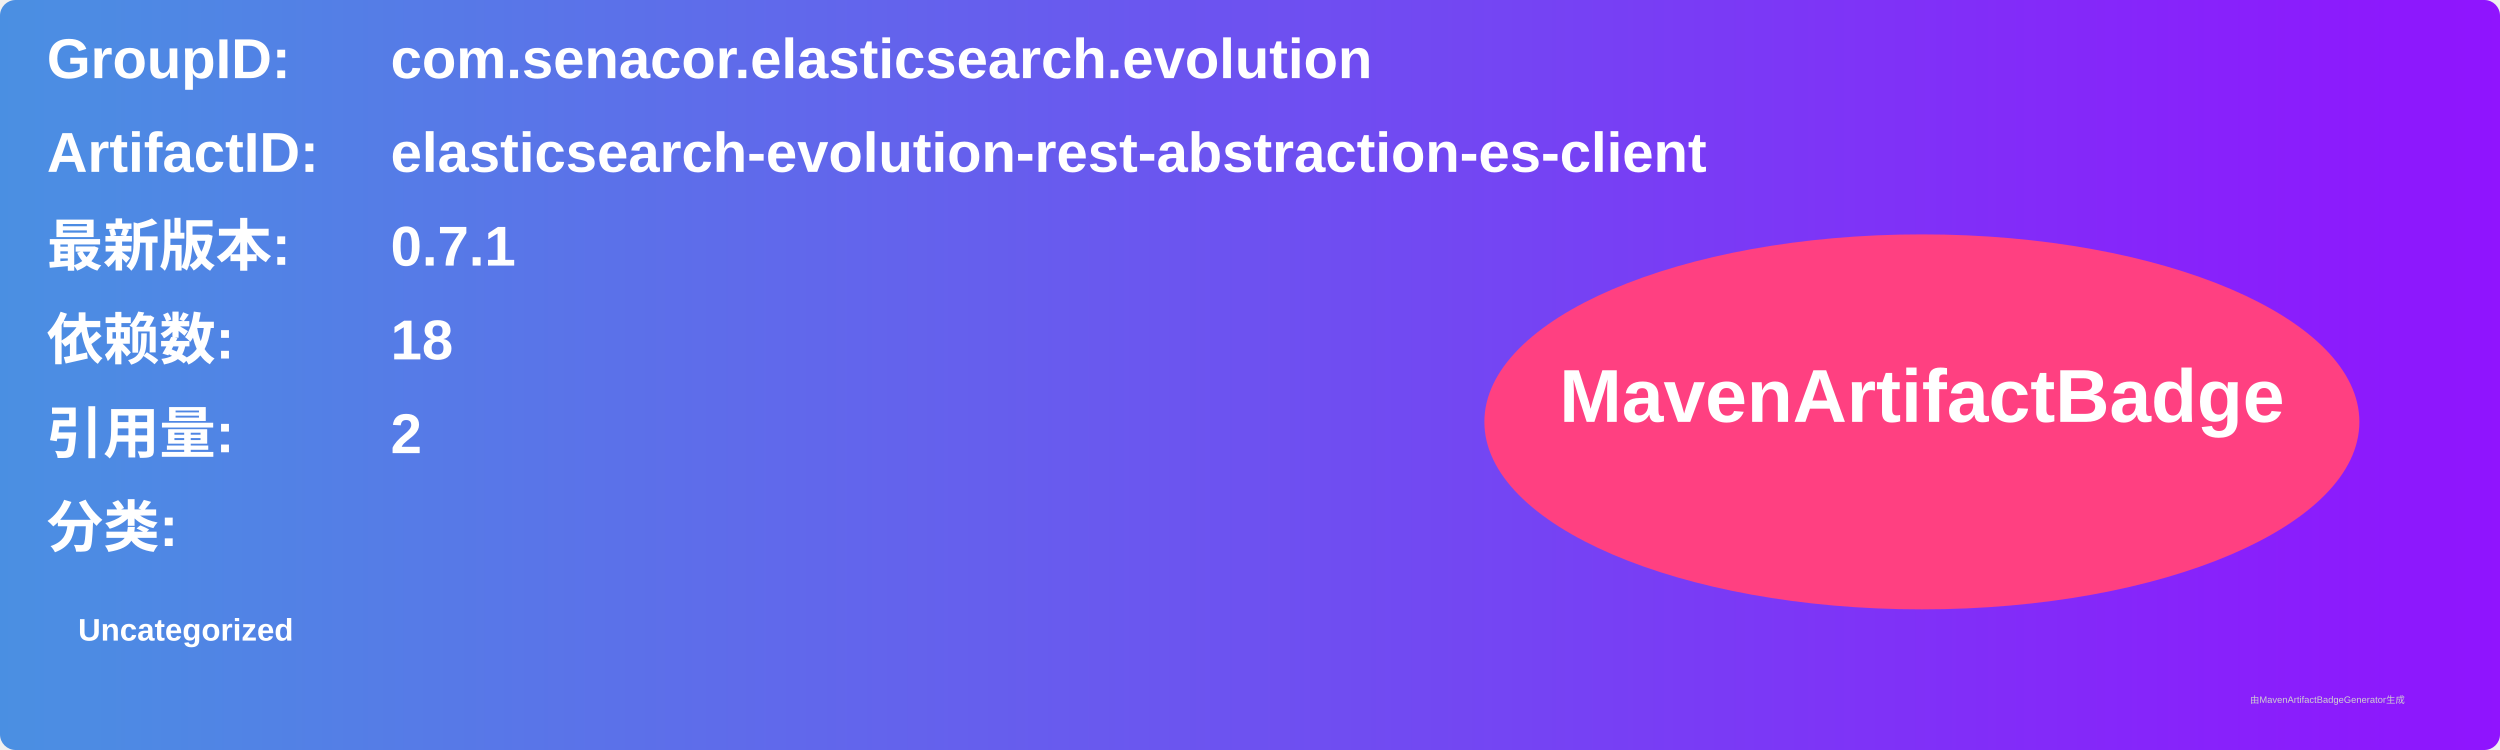
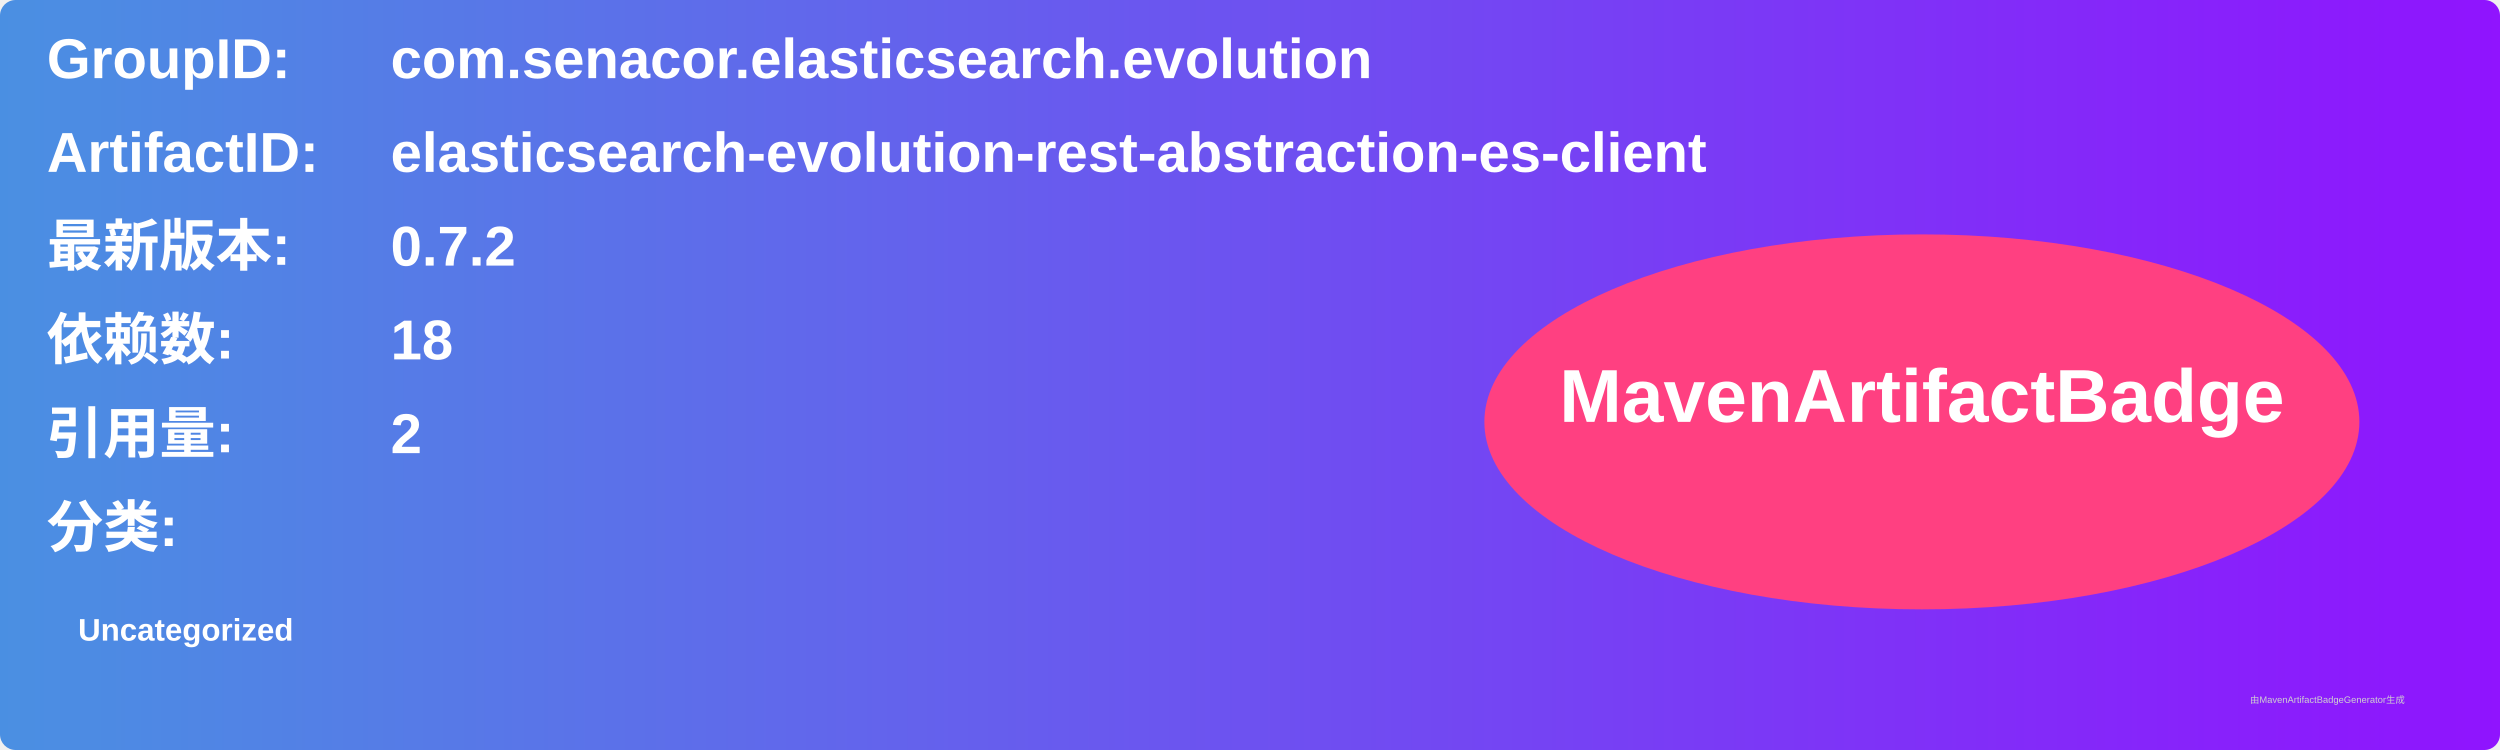
<svg xmlns="http://www.w3.org/2000/svg" width="800" height="240" viewBox="0 0 800 240">
  <linearGradient id="grad" x1="0%" y1="0%" x2="100%" y2="0%">
    <stop offset="0%" stop-color="#4a90e2" />
    <stop offset="100%" stop-color="#9013fe" />
  </linearGradient>
  <rect width="100%" height="100%" rx="5" ry="5" fill="url(#grad)" />
  <g transform="translate(15, 15)">
    <text x="0" y="10" font-family="Arial" font-size="18" fill="white" font-weight="bold" width="260">GroupID:</text>
    <text x="110" y="10" font-family="Arial" font-size="18" fill="white" font-weight="bold" width="460">com.senacor.elasticsearch.evolution</text>
    <text x="0" y="40" font-family="Arial" font-size="18" fill="white" font-weight="bold" width="260">ArtifactID:</text>
    <text x="110" y="40" font-family="Arial" font-size="18" fill="white" font-weight="bold" width="460">elasticsearch-evolution-rest-abstraction-es-client</text>
    <text x="0" y="70" font-family="Arial" font-size="18" fill="white" font-weight="bold">最新版本:</text>
    <text x="110" y="70" font-family="Arial" font-size="18" fill="white" font-weight="bold">
-       <tspan font-weight="bold">0.7.1</tspan>
+       <tspan font-weight="bold">0.7.2</tspan>
    </text>
    <text x="0" y="100" font-family="Arial" font-size="18" fill="white" font-weight="bold">依赖数: </text>
    <text x="110" y="100" font-family="Arial" font-size="18" fill="white">
      <tspan font-weight="bold">18</tspan>
    </text>
    <text x="0" y="130" font-family="Arial" font-size="18" fill="white" font-weight="bold">引用量: </text>
    <text x="110" y="130" font-family="Arial" font-size="18" fill="white">
      <tspan font-weight="bold">2</tspan>
    </text>
    <text x="0" y="160" font-family="Arial" font-size="18" fill="white" font-weight="bold">分类:</text>
    <text x="10" y="190" font-family="Arial" font-size="10" fill="white">
      <tspan font-weight="bold">Uncategorized</tspan>
    </text>
    <ellipse cx="600" cy="120" rx="140" ry="60" fill="#ff4081" />
    <text x="600" y="120" text-anchor="middle" font-family="Arial" font-size="24" fill="white" font-weight="bold">MavenArtifactBadge</text>
  </g>
  <text x="720" y="225" font-family="Arial" font-size="3" fill="#d0d0d0">由MavenArtifactBadgeGenerator生成</text>
</svg>
